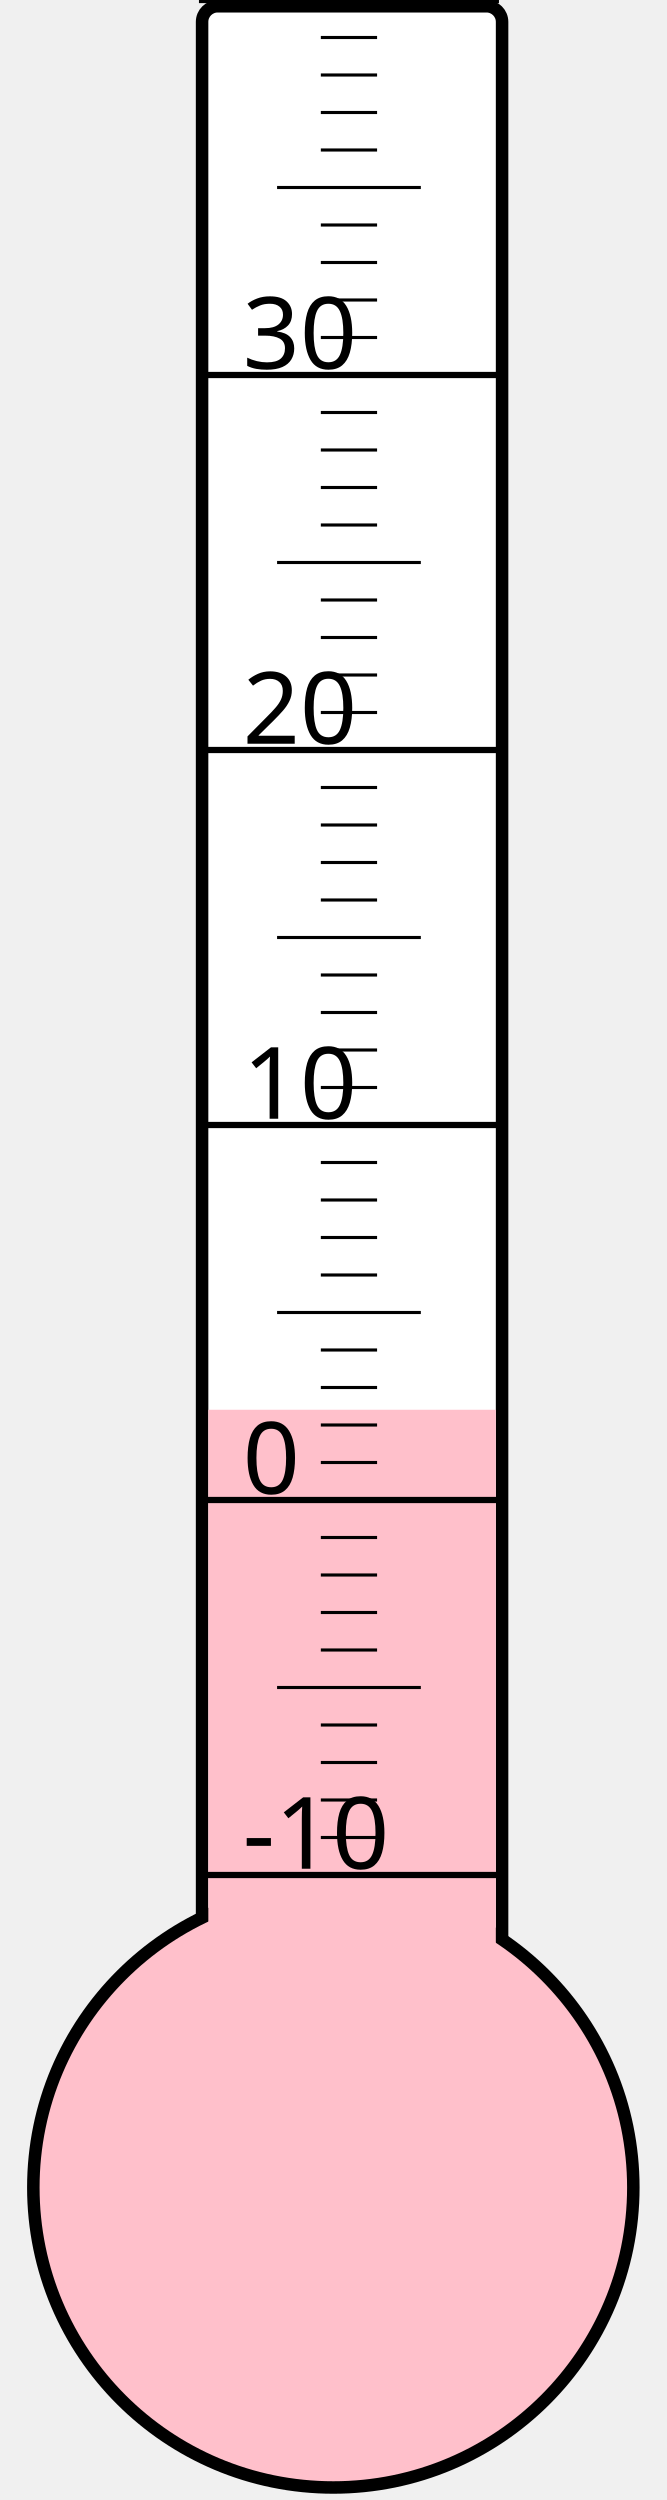
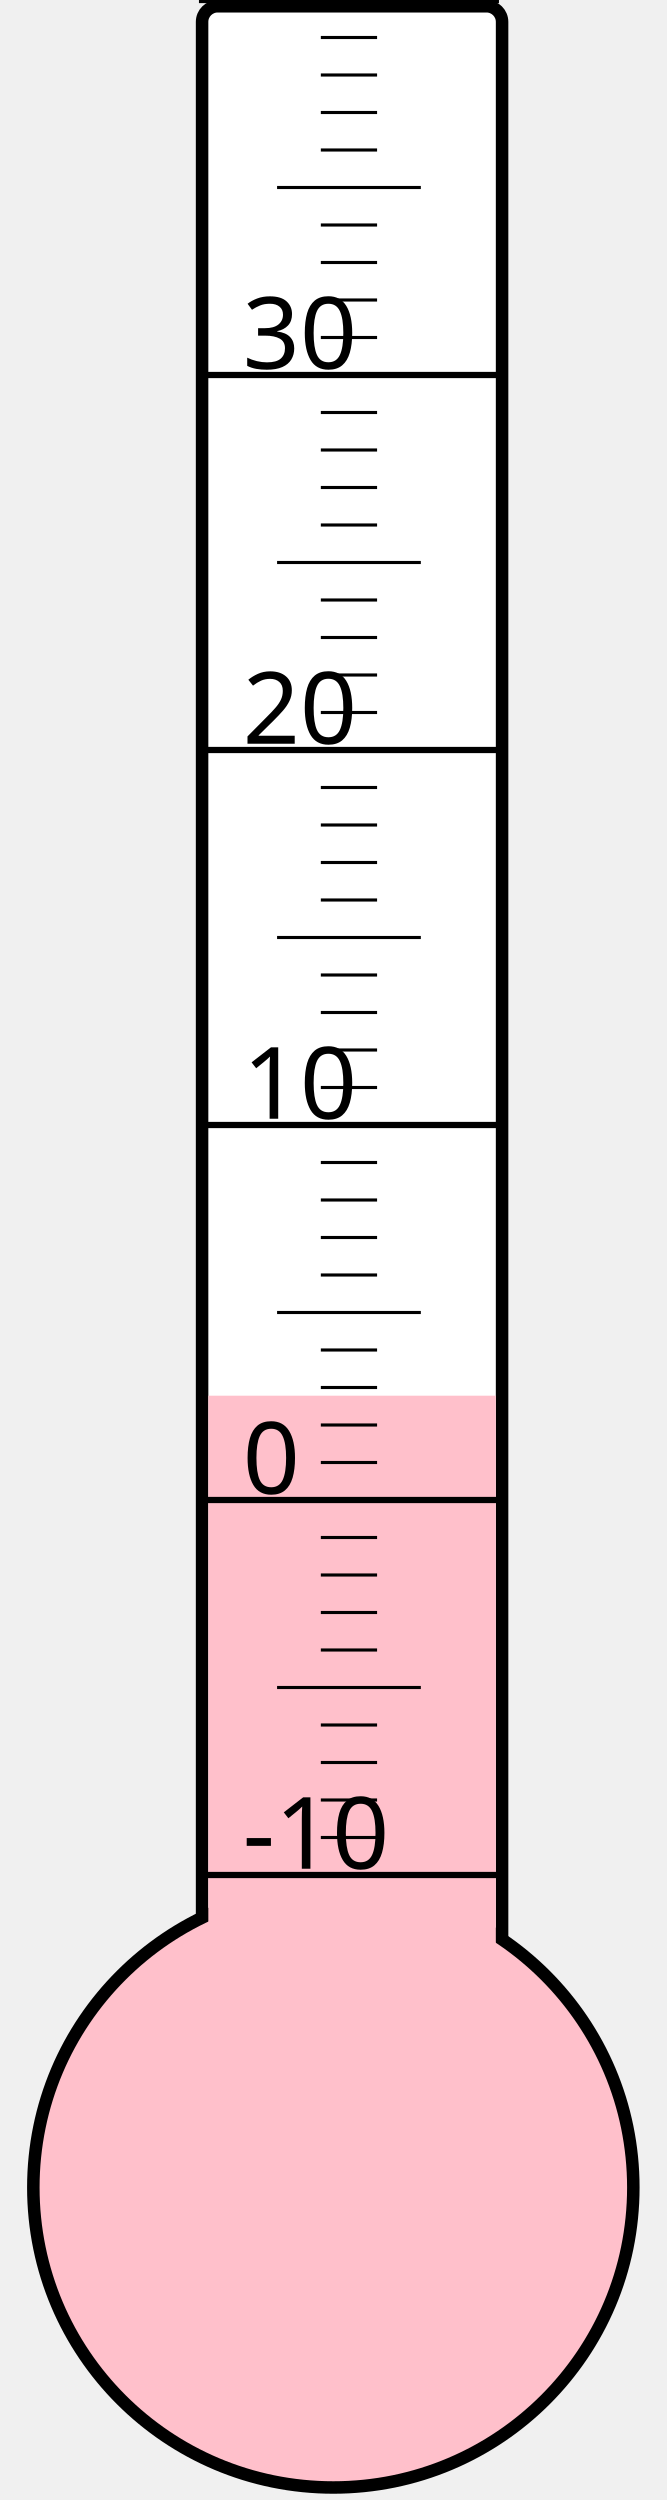
<svg xmlns="http://www.w3.org/2000/svg" width="40px" height="150px" viewBox="0 0 200 800">
  <rect width="200" height="800" x="0" y="0" style="fill: #ffffeb; fill-opacity: 0;" />
  <rect width="96" height="680" x="58" y="2" rx="5" ry="5" style="fill: white; fill-opacity: 1; stroke: black; stroke-width: 4;" />
  <circle cx="100" cy="700" r="96" style="fill: pink; stroke: black; stroke-width: 4;" />
-   <rect width="92" height="248.875" x="60" y="451.125" style="fill: pink; fill-opacity: 1; stroke-width: 0;" />
+   <rect width="92" height="253.375" x="60" y="446.625" style="fill: pink; fill-opacity: 1; stroke-width: 0;" />
  <text x="71" y="598" style="font-family: sans-serif; font-size: 24pt;">-10</text>
  <text x="71" y="478" style="font-family: sans-serif; font-size: 24pt;">0</text>
  <text x="71" y="358" style="font-family: sans-serif; font-size: 24pt;">10</text>
  <text x="71" y="238" style="font-family: sans-serif; font-size: 24pt;">20</text>
  <text x="71" y="118" style="font-family: sans-serif; font-size: 24pt;">30</text>
  <g style="stroke: black;">
    <line x1="57" y1="600" x2="153" y2="600" style="stroke-width: 2;" />
    <line x1="96" y1="588" x2="114" y2="588" style="stroke-width: 1;" />
    <line x1="96" y1="576" x2="114" y2="576" style="stroke-width: 1;" />
    <line x1="96" y1="564" x2="114" y2="564" style="stroke-width: 1;" />
    <line x1="96" y1="552" x2="114" y2="552" style="stroke-width: 1;" />
    <line x1="82" y1="540" x2="128" y2="540" style="stroke-width: 1;" />
    <line x1="96" y1="528" x2="114" y2="528" style="stroke-width: 1;" />
    <line x1="96" y1="516" x2="114" y2="516" style="stroke-width: 1;" />
    <line x1="96" y1="504" x2="114" y2="504" style="stroke-width: 1;" />
    <line x1="96" y1="492" x2="114" y2="492" style="stroke-width: 1;" />
    <line x1="57" y1="480" x2="153" y2="480" style="stroke-width: 2;" />
    <line x1="96" y1="468" x2="114" y2="468" style="stroke-width: 1;" />
    <line x1="96" y1="456" x2="114" y2="456" style="stroke-width: 1;" />
    <line x1="96" y1="444" x2="114" y2="444" style="stroke-width: 1;" />
    <line x1="96" y1="432" x2="114" y2="432" style="stroke-width: 1;" />
    <line x1="82" y1="420" x2="128" y2="420" style="stroke-width: 1;" />
    <line x1="96" y1="408" x2="114" y2="408" style="stroke-width: 1;" />
    <line x1="96" y1="396" x2="114" y2="396" style="stroke-width: 1;" />
    <line x1="96" y1="384" x2="114" y2="384" style="stroke-width: 1;" />
    <line x1="96" y1="372" x2="114" y2="372" style="stroke-width: 1;" />
    <line x1="57" y1="360" x2="153" y2="360" style="stroke-width: 2;" />
    <line x1="96" y1="348" x2="114" y2="348" style="stroke-width: 1;" />
    <line x1="96" y1="336" x2="114" y2="336" style="stroke-width: 1;" />
    <line x1="96" y1="324" x2="114" y2="324" style="stroke-width: 1;" />
    <line x1="96" y1="312" x2="114" y2="312" style="stroke-width: 1;" />
    <line x1="82" y1="300" x2="128" y2="300" style="stroke-width: 1;" />
    <line x1="96" y1="288" x2="114" y2="288" style="stroke-width: 1;" />
    <line x1="96" y1="276" x2="114" y2="276" style="stroke-width: 1;" />
    <line x1="96" y1="264" x2="114" y2="264" style="stroke-width: 1;" />
    <line x1="96" y1="252" x2="114" y2="252" style="stroke-width: 1;" />
    <line x1="57" y1="240" x2="153" y2="240" style="stroke-width: 2;" />
    <line x1="96" y1="228" x2="114" y2="228" style="stroke-width: 1;" />
    <line x1="96" y1="216" x2="114" y2="216" style="stroke-width: 1;" />
    <line x1="96" y1="204" x2="114" y2="204" style="stroke-width: 1;" />
    <line x1="96" y1="192" x2="114" y2="192" style="stroke-width: 1;" />
    <line x1="82" y1="180" x2="128" y2="180" style="stroke-width: 1;" />
    <line x1="96" y1="168" x2="114" y2="168" style="stroke-width: 1;" />
    <line x1="96" y1="156" x2="114" y2="156" style="stroke-width: 1;" />
    <line x1="96" y1="144" x2="114" y2="144" style="stroke-width: 1;" />
    <line x1="96" y1="132" x2="114" y2="132" style="stroke-width: 1;" />
    <line x1="57" y1="120" x2="153" y2="120" style="stroke-width: 2;" />
    <line x1="96" y1="108" x2="114" y2="108" style="stroke-width: 1;" />
    <line x1="96" y1="96" x2="114" y2="96" style="stroke-width: 1;" />
    <line x1="96" y1="84" x2="114" y2="84" style="stroke-width: 1;" />
    <line x1="96" y1="72" x2="114" y2="72" style="stroke-width: 1;" />
    <line x1="82" y1="60" x2="128" y2="60" style="stroke-width: 1;" />
    <line x1="96" y1="48" x2="114" y2="48" style="stroke-width: 1;" />
    <line x1="96" y1="36" x2="114" y2="36" style="stroke-width: 1;" />
    <line x1="96" y1="24" x2="114" y2="24" style="stroke-width: 1;" />
    <line x1="96" y1="12" x2="114" y2="12" style="stroke-width: 1;" />
    <line x1="57" y1="0" x2="153" y2="0" style="stroke-width: 2;" />
  </g>
</svg>
